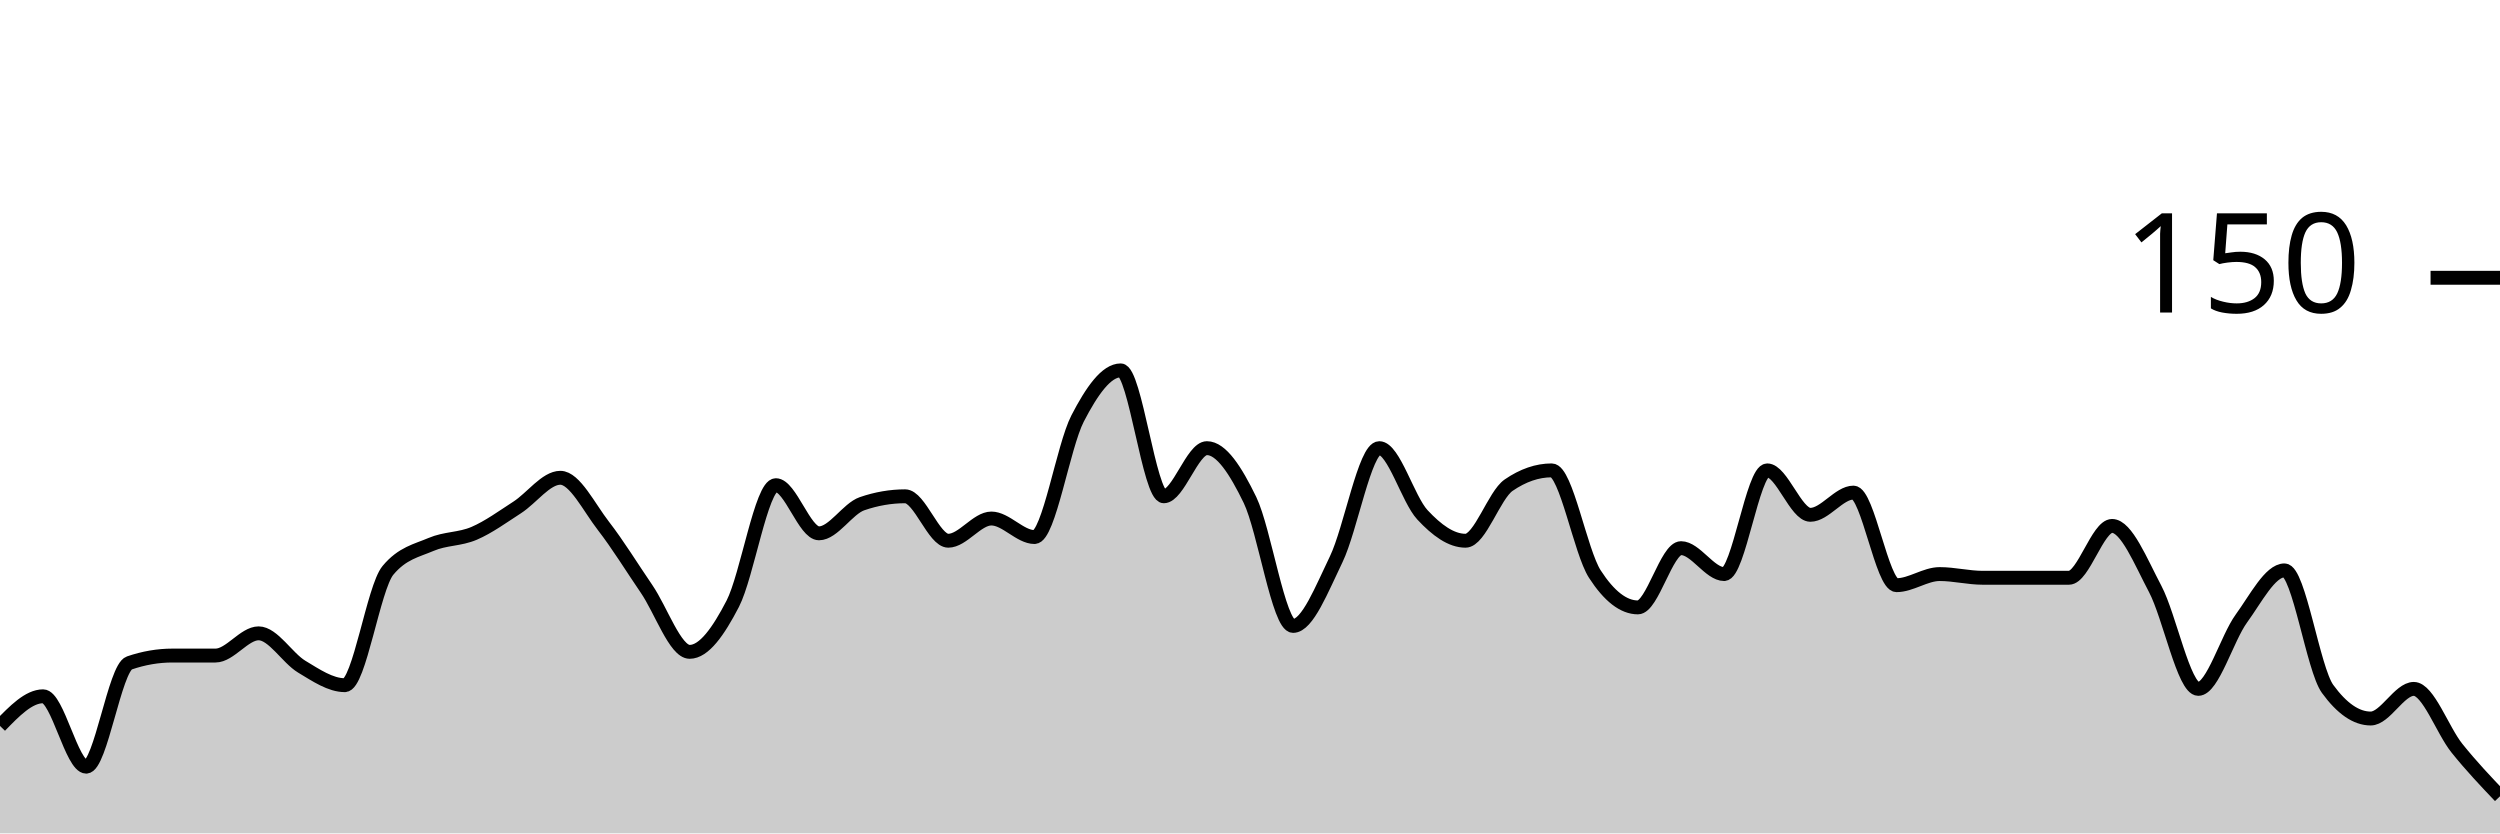
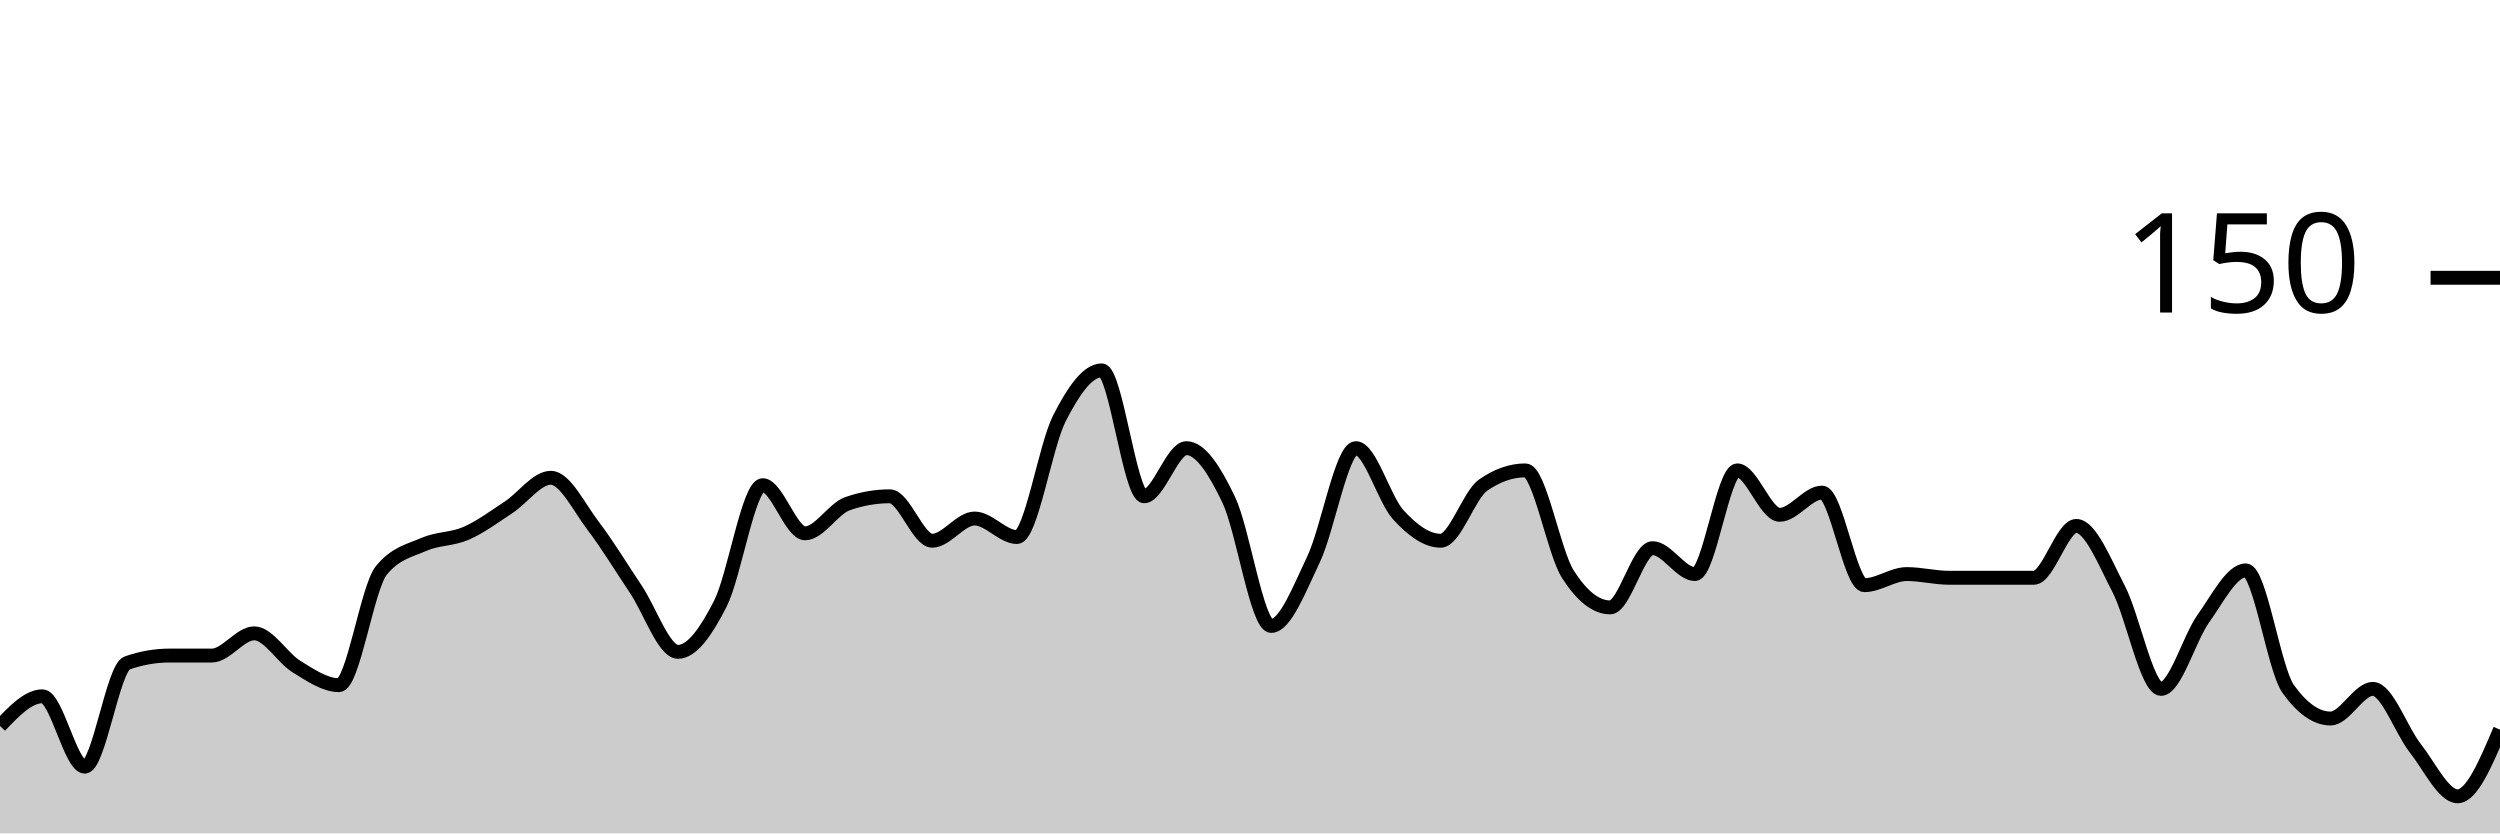
<svg xmlns="http://www.w3.org/2000/svg" viewBox="0 0 180 60">
  <g transform="translate(0,20)">
-     <path class="area" fill="rgba(0, 0, 0, 0.2)" d="M0,32.267C1.034,31.2,2.069,30.133,3.103,30.133C4.138,30.133,5.172,35.2,6.207,35.2C7.241,35.2,8.276,28.089,9.31,27.733C10.345,27.378,11.379,27.2,12.414,27.2C13.448,27.2,14.483,27.2,15.517,27.2C16.552,27.2,17.586,25.6,18.621,25.6C19.655,25.6,20.69,27.378,21.724,28C22.759,28.622,23.793,29.333,24.828,29.333C25.862,29.333,26.897,22.311,27.931,21.067C28.966,19.822,30,19.644,31.034,19.2C32.069,18.756,33.103,18.844,34.138,18.4C35.172,17.956,36.207,17.2,37.241,16.533C38.276,15.867,39.31,14.4,40.345,14.4C41.379,14.4,42.414,16.533,43.448,17.867C44.483,19.2,45.517,20.889,46.552,22.4C47.586,23.911,48.621,26.933,49.655,26.933C50.69,26.933,51.724,25.467,52.759,23.467C53.793,21.467,54.828,14.933,55.862,14.933C56.897,14.933,57.931,18.4,58.966,18.4C60,18.4,61.034,16.622,62.069,16.267C63.103,15.911,64.138,15.733,65.172,15.733C66.207,15.733,67.241,18.933,68.276,18.933C69.31,18.933,70.345,17.333,71.379,17.333C72.414,17.333,73.448,18.667,74.483,18.667C75.517,18.667,76.552,12.133,77.586,10.133C78.621,8.133,79.655,6.667,80.69,6.667C81.724,6.667,82.759,15.733,83.793,15.733C84.828,15.733,85.862,12.267,86.897,12.267C87.931,12.267,88.966,13.867,90,16C91.034,18.133,92.069,25.067,93.103,25.067C94.138,25.067,95.172,22.4,96.207,20.267C97.241,18.133,98.276,12.267,99.31,12.267C100.345,12.267,101.379,15.956,102.414,17.067C103.448,18.178,104.483,18.933,105.517,18.933C106.552,18.933,107.586,15.644,108.621,14.933C109.655,14.222,110.69,13.867,111.724,13.867C112.759,13.867,113.793,19.733,114.828,21.333C115.862,22.933,116.897,23.733,117.931,23.733C118.966,23.733,120,19.467,121.034,19.467C122.069,19.467,123.103,21.333,124.138,21.333C125.172,21.333,126.207,13.867,127.241,13.867C128.276,13.867,129.31,17.067,130.345,17.067C131.379,17.067,132.414,15.467,133.448,15.467C134.483,15.467,135.517,22.133,136.552,22.133C137.586,22.133,138.621,21.333,139.655,21.333C140.69,21.333,141.724,21.6,142.759,21.6C143.793,21.6,144.828,21.6,145.862,21.6C146.897,21.6,147.931,21.6,148.966,21.6C150,21.6,151.034,17.867,152.069,17.867C153.103,17.867,154.138,20.444,155.172,22.4C156.207,24.356,157.241,29.6,158.276,29.6C159.31,29.6,160.345,25.956,161.379,24.533C162.414,23.111,163.448,21.067,164.483,21.067C165.517,21.067,166.552,28.178,167.586,29.6C168.621,31.022,169.655,31.733,170.69,31.733C171.724,31.733,172.759,29.6,173.793,29.6C174.828,29.6,175.862,32.578,176.897,33.867C177.931,35.156,178.966,36.244,180,37.333L180,40C178.966,40,177.931,40,176.897,40C175.862,40,174.828,40,173.793,40C172.759,40,171.724,40,170.69,40C169.655,40,168.621,40,167.586,40C166.552,40,165.517,40,164.483,40C163.448,40,162.414,40,161.379,40C160.345,40,159.31,40,158.276,40C157.241,40,156.207,40,155.172,40C154.138,40,153.103,40,152.069,40C151.034,40,150,40,148.966,40C147.931,40,146.897,40,145.862,40C144.828,40,143.793,40,142.759,40C141.724,40,140.69,40,139.655,40C138.621,40,137.586,40,136.552,40C135.517,40,134.483,40,133.448,40C132.414,40,131.379,40,130.345,40C129.31,40,128.276,40,127.241,40C126.207,40,125.172,40,124.138,40C123.103,40,122.069,40,121.034,40C120,40,118.966,40,117.931,40C116.897,40,115.862,40,114.828,40C113.793,40,112.759,40,111.724,40C110.69,40,109.655,40,108.621,40C107.586,40,106.552,40,105.517,40C104.483,40,103.448,40,102.414,40C101.379,40,100.345,40,99.31,40C98.276,40,97.241,40,96.207,40C95.172,40,94.138,40,93.103,40C92.069,40,91.034,40,90,40C88.966,40,87.931,40,86.897,40C85.862,40,84.828,40,83.793,40C82.759,40,81.724,40,80.69,40C79.655,40,78.621,40,77.586,40C76.552,40,75.517,40,74.483,40C73.448,40,72.414,40,71.379,40C70.345,40,69.31,40,68.276,40C67.241,40,66.207,40,65.172,40C64.138,40,63.103,40,62.069,40C61.034,40,60,40,58.966,40C57.931,40,56.897,40,55.862,40C54.828,40,53.793,40,52.759,40C51.724,40,50.69,40,49.655,40C48.621,40,47.586,40,46.552,40C45.517,40,44.483,40,43.448,40C42.414,40,41.379,40,40.345,40C39.31,40,38.276,40,37.241,40C36.207,40,35.172,40,34.138,40C33.103,40,32.069,40,31.034,40C30,40,28.966,40,27.931,40C26.897,40,25.862,40,24.828,40C23.793,40,22.759,40,21.724,40C20.69,40,19.655,40,18.621,40C17.586,40,16.552,40,15.517,40C14.483,40,13.448,40,12.414,40C11.379,40,10.345,40,9.31,40C8.276,40,7.241,40,6.207,40C5.172,40,4.138,40,3.103,40C2.069,40,1.034,40,0,40Z" />
-     <path class="line" stroke="black" fill="none" d="M0,32.267C1.034,31.2,2.069,30.133,3.103,30.133C4.138,30.133,5.172,35.2,6.207,35.2C7.241,35.2,8.276,28.089,9.31,27.733C10.345,27.378,11.379,27.2,12.414,27.2C13.448,27.2,14.483,27.2,15.517,27.2C16.552,27.2,17.586,25.6,18.621,25.6C19.655,25.6,20.69,27.378,21.724,28C22.759,28.622,23.793,29.333,24.828,29.333C25.862,29.333,26.897,22.311,27.931,21.067C28.966,19.822,30,19.644,31.034,19.2C32.069,18.756,33.103,18.844,34.138,18.4C35.172,17.956,36.207,17.2,37.241,16.533C38.276,15.867,39.31,14.4,40.345,14.4C41.379,14.4,42.414,16.533,43.448,17.867C44.483,19.2,45.517,20.889,46.552,22.4C47.586,23.911,48.621,26.933,49.655,26.933C50.69,26.933,51.724,25.467,52.759,23.467C53.793,21.467,54.828,14.933,55.862,14.933C56.897,14.933,57.931,18.4,58.966,18.4C60,18.4,61.034,16.622,62.069,16.267C63.103,15.911,64.138,15.733,65.172,15.733C66.207,15.733,67.241,18.933,68.276,18.933C69.31,18.933,70.345,17.333,71.379,17.333C72.414,17.333,73.448,18.667,74.483,18.667C75.517,18.667,76.552,12.133,77.586,10.133C78.621,8.133,79.655,6.667,80.69,6.667C81.724,6.667,82.759,15.733,83.793,15.733C84.828,15.733,85.862,12.267,86.897,12.267C87.931,12.267,88.966,13.867,90,16C91.034,18.133,92.069,25.067,93.103,25.067C94.138,25.067,95.172,22.4,96.207,20.267C97.241,18.133,98.276,12.267,99.31,12.267C100.345,12.267,101.379,15.956,102.414,17.067C103.448,18.178,104.483,18.933,105.517,18.933C106.552,18.933,107.586,15.644,108.621,14.933C109.655,14.222,110.69,13.867,111.724,13.867C112.759,13.867,113.793,19.733,114.828,21.333C115.862,22.933,116.897,23.733,117.931,23.733C118.966,23.733,120,19.467,121.034,19.467C122.069,19.467,123.103,21.333,124.138,21.333C125.172,21.333,126.207,13.867,127.241,13.867C128.276,13.867,129.31,17.067,130.345,17.067C131.379,17.067,132.414,15.467,133.448,15.467C134.483,15.467,135.517,22.133,136.552,22.133C137.586,22.133,138.621,21.333,139.655,21.333C140.69,21.333,141.724,21.6,142.759,21.6C143.793,21.6,144.828,21.6,145.862,21.6C146.897,21.6,147.931,21.6,148.966,21.6C150,21.6,151.034,17.867,152.069,17.867C153.103,17.867,154.138,20.444,155.172,22.4C156.207,24.356,157.241,29.6,158.276,29.6C159.31,29.6,160.345,25.956,161.379,24.533C162.414,23.111,163.448,21.067,164.483,21.067C165.517,21.067,166.552,28.178,167.586,29.6C168.621,31.022,169.655,31.733,170.69,31.733C171.724,31.733,172.759,29.6,173.793,29.6C174.828,29.6,175.862,32.578,176.897,33.867C177.931,35.156,178.966,36.244,180,37.333" />
+     <path class="area" fill="rgba(0, 0, 0, 0.2)" d="M0,32.267C1.017,31.2,2.034,30.133,3.051,30.133C4.068,30.133,5.085,35.2,6.102,35.2C7.119,35.2,8.136,28.089,9.153,27.733C10.169,27.378,11.186,27.2,12.203,27.2C13.22,27.2,14.237,27.2,15.254,27.2C16.271,27.2,17.288,25.6,18.305,25.6C19.322,25.6,20.339,27.378,21.356,28C22.373,28.622,23.39,29.333,24.407,29.333C25.424,29.333,26.441,22.311,27.458,21.067C28.475,19.822,29.492,19.644,30.508,19.2C31.525,18.756,32.542,18.844,33.559,18.4C34.576,17.956,35.593,17.2,36.61,16.533C37.627,15.867,38.644,14.4,39.661,14.4C40.678,14.4,41.695,16.533,42.712,17.867C43.729,19.2,44.746,20.889,45.763,22.4C46.78,23.911,47.797,26.933,48.814,26.933C49.831,26.933,50.847,25.467,51.864,23.467C52.881,21.467,53.898,14.933,54.915,14.933C55.932,14.933,56.949,18.4,57.966,18.4C58.983,18.4,60,16.622,61.017,16.267C62.034,15.911,63.051,15.733,64.068,15.733C65.085,15.733,66.102,18.933,67.119,18.933C68.136,18.933,69.153,17.333,70.169,17.333C71.186,17.333,72.203,18.667,73.22,18.667C74.237,18.667,75.254,12.133,76.271,10.133C77.288,8.133,78.305,6.667,79.322,6.667C80.339,6.667,81.356,15.733,82.373,15.733C83.39,15.733,84.407,12.267,85.424,12.267C86.441,12.267,87.458,13.867,88.475,16C89.492,18.133,90.508,25.067,91.525,25.067C92.542,25.067,93.559,22.4,94.576,20.267C95.593,18.133,96.61,12.267,97.627,12.267C98.644,12.267,99.661,15.956,100.678,17.067C101.695,18.178,102.712,18.933,103.729,18.933C104.746,18.933,105.763,15.644,106.78,14.933C107.797,14.222,108.814,13.867,109.831,13.867C110.847,13.867,111.864,19.733,112.881,21.333C113.898,22.933,114.915,23.733,115.932,23.733C116.949,23.733,117.966,19.467,118.983,19.467C120,19.467,121.017,21.333,122.034,21.333C123.051,21.333,124.068,13.867,125.085,13.867C126.102,13.867,127.119,17.067,128.136,17.067C129.153,17.067,130.169,15.467,131.186,15.467C132.203,15.467,133.22,22.133,134.237,22.133C135.254,22.133,136.271,21.333,137.288,21.333C138.305,21.333,139.322,21.6,140.339,21.6C141.356,21.6,142.373,21.6,143.39,21.6C144.407,21.6,145.424,21.6,146.441,21.6C147.458,21.6,148.475,17.867,149.492,17.867C150.508,17.867,151.525,20.444,152.542,22.4C153.559,24.356,154.576,29.6,155.593,29.6C156.61,29.6,157.627,25.956,158.644,24.533C159.661,23.111,160.678,21.067,161.695,21.067C162.712,21.067,163.729,28.178,164.746,29.6C165.763,31.022,166.78,31.733,167.797,31.733C168.814,31.733,169.831,29.6,170.847,29.6C171.864,29.6,172.881,32.578,173.898,33.867C174.915,35.156,175.932,37.333,176.949,37.333C177.966,37.333,178.983,34.933,180,32.533L180,40C178.983,40,177.966,40,176.949,40C175.932,40,174.915,40,173.898,40C172.881,40,171.864,40,170.847,40C169.831,40,168.814,40,167.797,40C166.78,40,165.763,40,164.746,40C163.729,40,162.712,40,161.695,40C160.678,40,159.661,40,158.644,40C157.627,40,156.61,40,155.593,40C154.576,40,153.559,40,152.542,40C151.525,40,150.508,40,149.492,40C148.475,40,147.458,40,146.441,40C145.424,40,144.407,40,143.39,40C142.373,40,141.356,40,140.339,40C139.322,40,138.305,40,137.288,40C136.271,40,135.254,40,134.237,40C133.22,40,132.203,40,131.186,40C130.169,40,129.153,40,128.136,40C127.119,40,126.102,40,125.085,40C124.068,40,123.051,40,122.034,40C121.017,40,120,40,118.983,40C117.966,40,116.949,40,115.932,40C114.915,40,113.898,40,112.881,40C111.864,40,110.847,40,109.831,40C108.814,40,107.797,40,106.78,40C105.763,40,104.746,40,103.729,40C102.712,40,101.695,40,100.678,40C99.661,40,98.644,40,97.627,40C96.61,40,95.593,40,94.576,40C93.559,40,92.542,40,91.525,40C90.508,40,89.492,40,88.475,40C87.458,40,86.441,40,85.424,40C84.407,40,83.39,40,82.373,40C81.356,40,80.339,40,79.322,40C78.305,40,77.288,40,76.271,40C75.254,40,74.237,40,73.22,40C72.203,40,71.186,40,70.169,40C69.153,40,68.136,40,67.119,40C66.102,40,65.085,40,64.068,40C63.051,40,62.034,40,61.017,40C60,40,58.983,40,57.966,40C56.949,40,55.932,40,54.915,40C53.898,40,52.881,40,51.864,40C50.847,40,49.831,40,48.814,40C47.797,40,46.78,40,45.763,40C44.746,40,43.729,40,42.712,40C41.695,40,40.678,40,39.661,40C38.644,40,37.627,40,36.61,40C35.593,40,34.576,40,33.559,40C32.542,40,31.525,40,30.508,40C29.492,40,28.475,40,27.458,40C26.441,40,25.424,40,24.407,40C23.39,40,22.373,40,21.356,40C20.339,40,19.322,40,18.305,40C17.288,40,16.271,40,15.254,40C14.237,40,13.22,40,12.203,40C11.186,40,10.169,40,9.153,40C8.136,40,7.119,40,6.102,40C5.085,40,4.068,40,3.051,40C2.034,40,1.017,40,0,40Z" />
+     <path class="line" stroke="black" fill="none" d="M0,32.267C1.017,31.2,2.034,30.133,3.051,30.133C4.068,30.133,5.085,35.2,6.102,35.2C7.119,35.2,8.136,28.089,9.153,27.733C10.169,27.378,11.186,27.2,12.203,27.2C13.22,27.2,14.237,27.2,15.254,27.2C16.271,27.2,17.288,25.6,18.305,25.6C19.322,25.6,20.339,27.378,21.356,28C22.373,28.622,23.39,29.333,24.407,29.333C25.424,29.333,26.441,22.311,27.458,21.067C28.475,19.822,29.492,19.644,30.508,19.2C31.525,18.756,32.542,18.844,33.559,18.4C34.576,17.956,35.593,17.2,36.61,16.533C37.627,15.867,38.644,14.4,39.661,14.4C40.678,14.4,41.695,16.533,42.712,17.867C43.729,19.2,44.746,20.889,45.763,22.4C46.78,23.911,47.797,26.933,48.814,26.933C49.831,26.933,50.847,25.467,51.864,23.467C52.881,21.467,53.898,14.933,54.915,14.933C55.932,14.933,56.949,18.4,57.966,18.4C58.983,18.4,60,16.622,61.017,16.267C62.034,15.911,63.051,15.733,64.068,15.733C65.085,15.733,66.102,18.933,67.119,18.933C68.136,18.933,69.153,17.333,70.169,17.333C71.186,17.333,72.203,18.667,73.22,18.667C74.237,18.667,75.254,12.133,76.271,10.133C77.288,8.133,78.305,6.667,79.322,6.667C80.339,6.667,81.356,15.733,82.373,15.733C83.39,15.733,84.407,12.267,85.424,12.267C86.441,12.267,87.458,13.867,88.475,16C89.492,18.133,90.508,25.067,91.525,25.067C92.542,25.067,93.559,22.4,94.576,20.267C95.593,18.133,96.61,12.267,97.627,12.267C98.644,12.267,99.661,15.956,100.678,17.067C101.695,18.178,102.712,18.933,103.729,18.933C104.746,18.933,105.763,15.644,106.78,14.933C107.797,14.222,108.814,13.867,109.831,13.867C110.847,13.867,111.864,19.733,112.881,21.333C113.898,22.933,114.915,23.733,115.932,23.733C116.949,23.733,117.966,19.467,118.983,19.467C120,19.467,121.017,21.333,122.034,21.333C123.051,21.333,124.068,13.867,125.085,13.867C126.102,13.867,127.119,17.067,128.136,17.067C129.153,17.067,130.169,15.467,131.186,15.467C132.203,15.467,133.22,22.133,134.237,22.133C135.254,22.133,136.271,21.333,137.288,21.333C138.305,21.333,139.322,21.6,140.339,21.6C141.356,21.6,142.373,21.6,143.39,21.6C144.407,21.6,145.424,21.6,146.441,21.6C147.458,21.6,148.475,17.867,149.492,17.867C150.508,17.867,151.525,20.444,152.542,22.4C153.559,24.356,154.576,29.6,155.593,29.6C156.61,29.6,157.627,25.956,158.644,24.533C159.661,23.111,160.678,21.067,161.695,21.067C162.712,21.067,163.729,28.178,164.746,29.6C165.763,31.022,166.78,31.733,167.797,31.733C168.814,31.733,169.831,29.6,170.847,29.6C171.864,29.6,172.881,32.578,173.898,33.867C174.915,35.156,175.932,37.333,176.949,37.333C177.966,37.333,178.983,34.933,180,32.533" />
    <path class="axis-ceiling" stroke-width="1" stroke="black" fill="none" d="M175,0L180,0" />
    <text class="axis-ceiling-label" font-family="sans-serif" text-anchor="end" font-size="10px" x="170" y="2.5">150</text>
  </g>
</svg>
